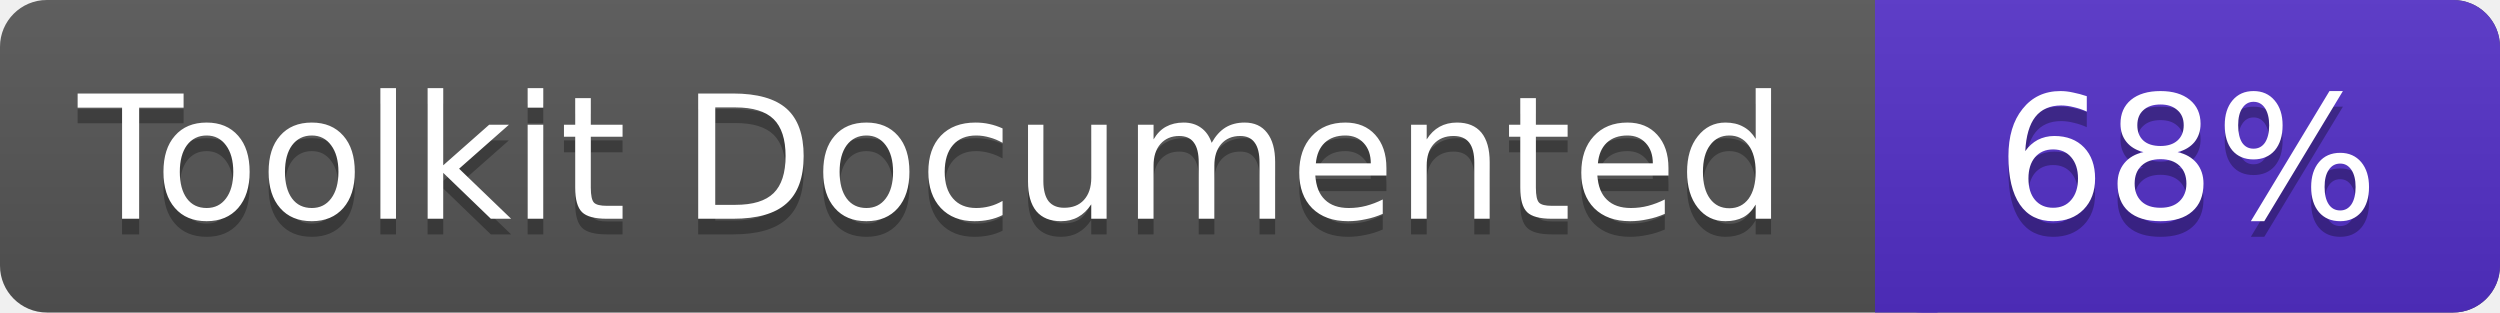
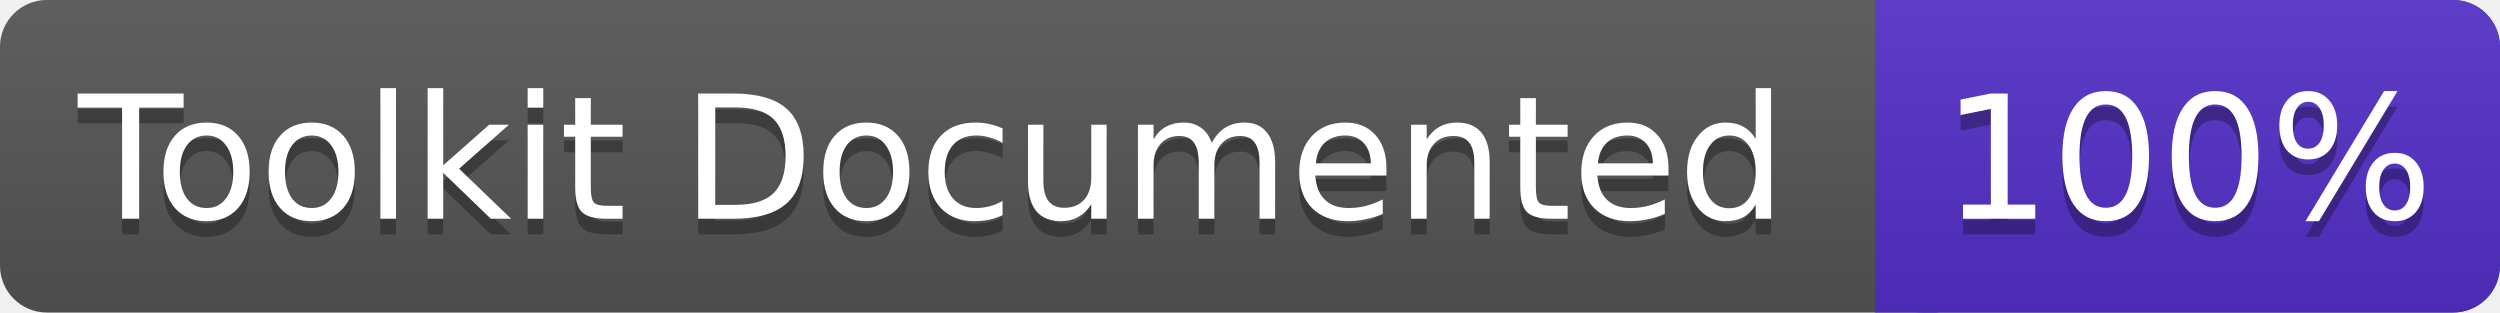
<svg xmlns="http://www.w3.org/2000/svg" width="160" height="20">
  <linearGradient id="a" x2="0" y2="100%">
    <stop offset="0" stop-color="#bbb" stop-opacity=".1" />
    <stop offset="1" stop-opacity=".1" />
  </linearGradient>
  <rect rx="3" width="160" height="20" fill="#555" />
  <rect rx="3" x="120" width="40" height="20" fill="#5330c8" />
  <path fill="#5330c8" d="M120 0h4v20h-4z" />
  <rect rx="3" width="160" height="20" fill="url(#a)" />
  <g fill="#fff" font-family="DejaVu Sans,Verdana,Geneva,sans-serif" font-size="11">
    <g text-anchor="left">
      <text x="5" y="15" fill="#010101" fill-opacity=".3">Toolkit Documented</text>
      <text x="5" y="14">Toolkit Documented</text>
    </g>
    <g text-anchor="middle">
-       <text x="140" y="15" fill="#010101" fill-opacity=".3">68%</text>
-       <text x="140" y="14">68%</text>
+       <text x="140" y="15" fill="#010101" fill-opacity=".3">100%</text>
+       <text x="140" y="14">100%</text>
    </g>
  </g>
</svg>
